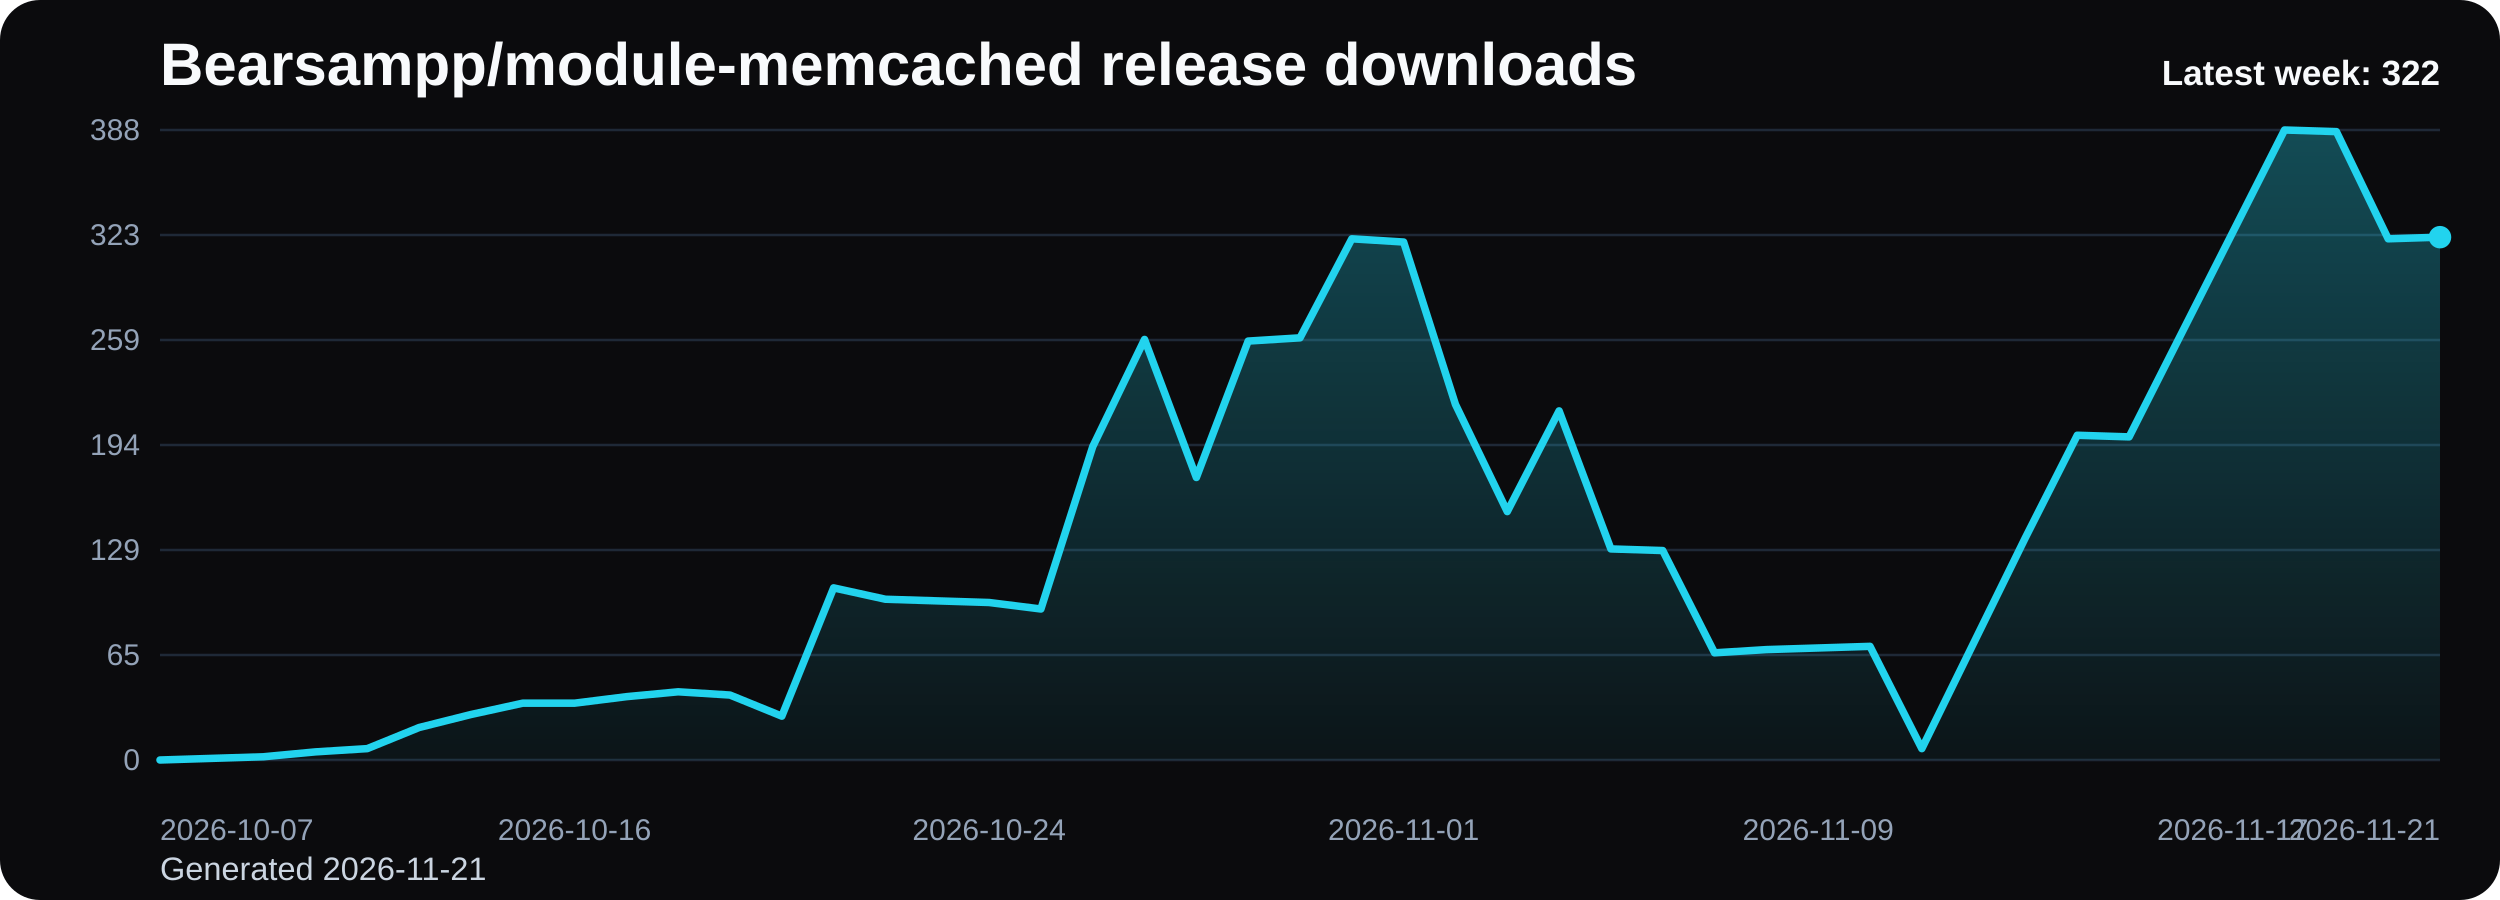
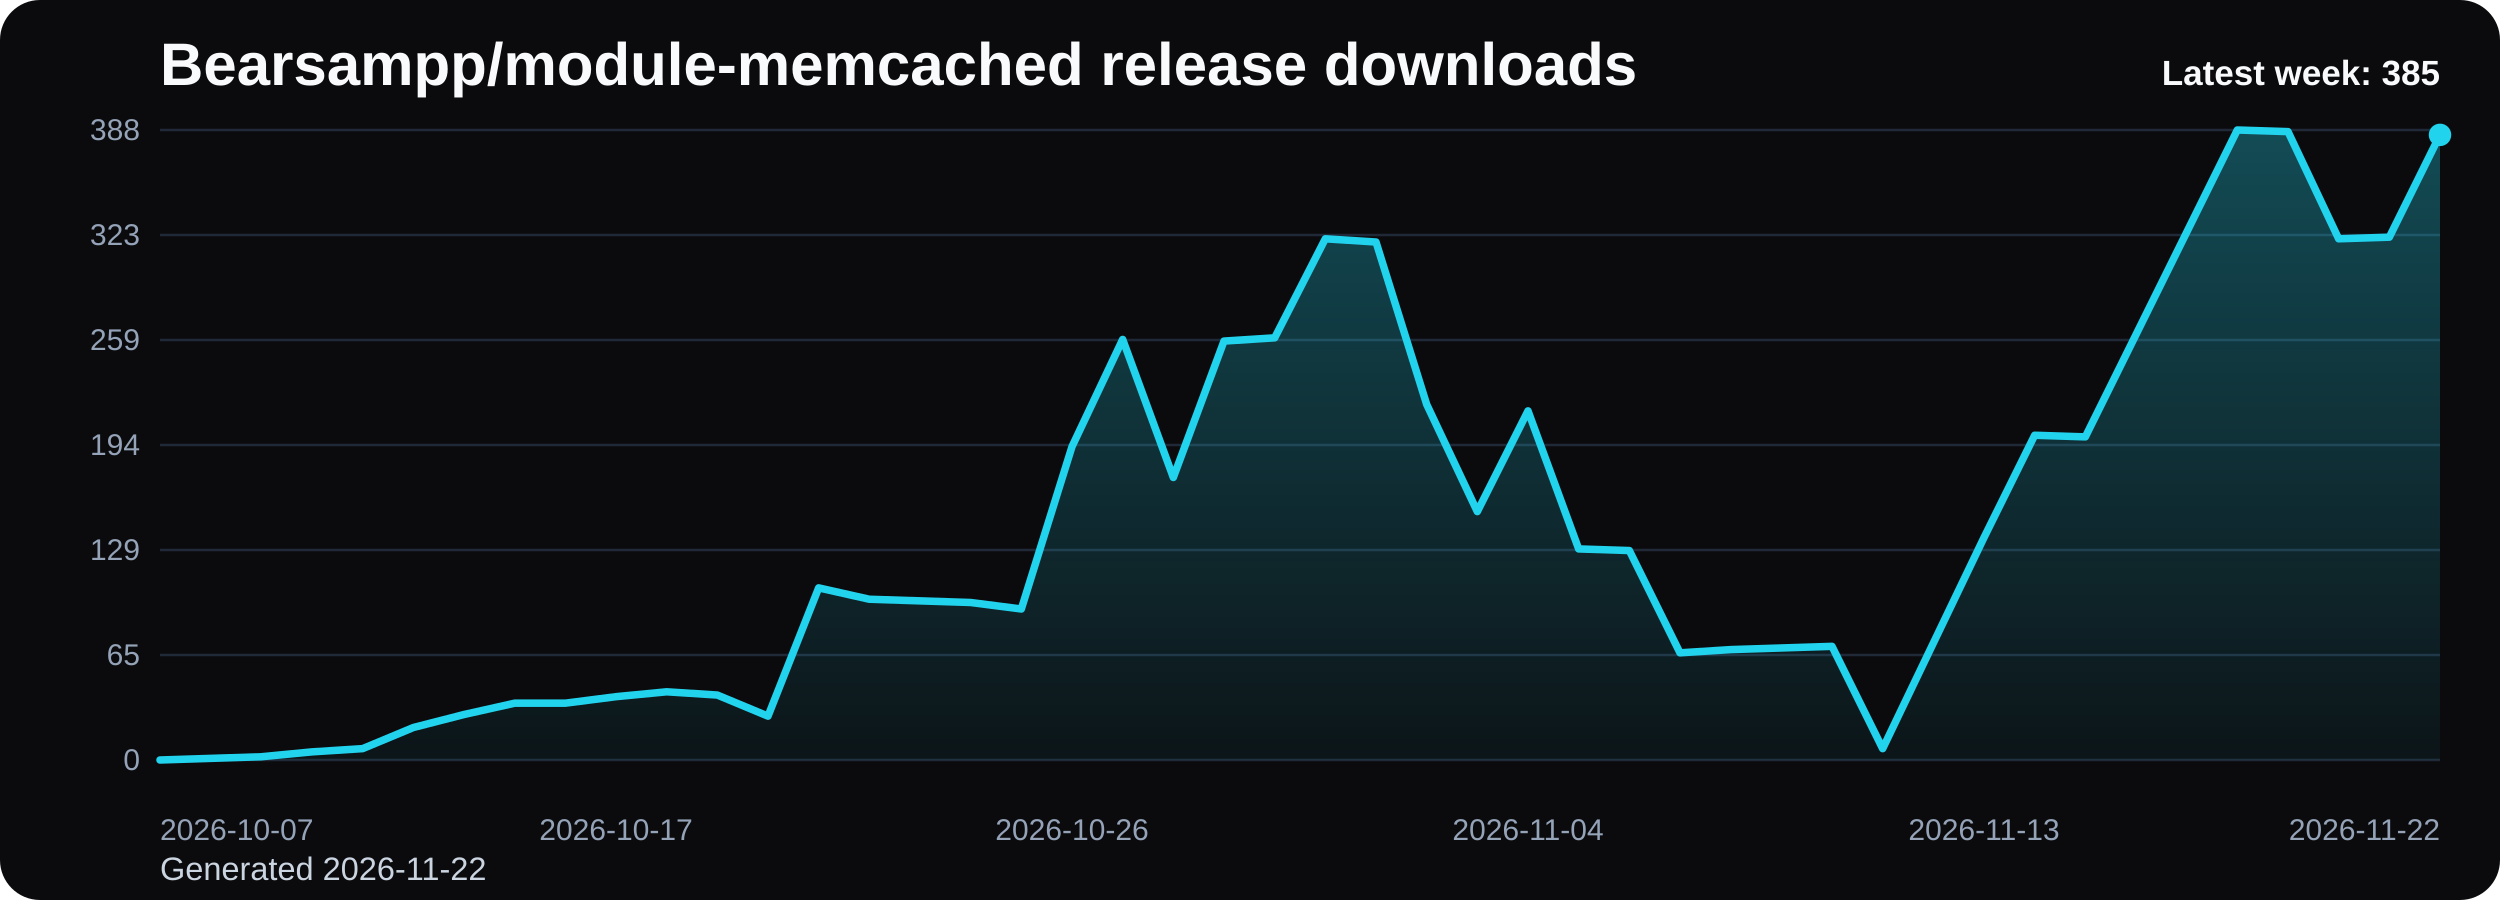
<svg xmlns="http://www.w3.org/2000/svg" viewBox="0 0 1000 360" role="img" aria-label="Bearsampp/module-memcached release downloads chart">
  <defs>
    <linearGradient id="fill-weekly-black" x1="0" y1="0" x2="0" y2="1">
      <stop offset="0%" stop-color="#22d3ee" stop-opacity="0.32" />
      <stop offset="100%" stop-color="#22d3ee" stop-opacity="0.05" />
    </linearGradient>
    <style>
      .bg { fill: #0b0b0d; }
      .title { font: 700 24px Arial, sans-serif; fill: #f8fafc; }
      .sub { font: 400 13px Arial, sans-serif; fill: #cbd5e1; }
      .grid { stroke: #1f2937; stroke-width: 1; }
      .axis { font: 400 12px Arial, sans-serif; fill: #94a3b8; }
      .line { fill: none; stroke: #22d3ee; stroke-width: 3; stroke-linecap: round; stroke-linejoin: round; }
      .dot { fill: #22d3ee; }
      .value { font: 600 11px Arial, sans-serif; fill: #cbd5e1; }
      .latest { font: 700 14px Arial, sans-serif; fill: #f8fafc; }
    </style>
  </defs>
  <rect class="bg" x="0" y="0" width="1000" height="360" rx="16" />
  <text class="title" x="64" y="34">Bearsampp/module-memcached release downloads</text>
-   <text class="sub" x="64" y="352">Generated 2026-11-21</text>
+   <text class="sub" x="64" y="352">Generated 2026-11-22</text>
  <line x1="64" y1="52.00" x2="976" y2="52.00" class="grid" />
  <text x="56" y="56.00" text-anchor="end" class="axis">388</text>
  <line x1="64" y1="94.00" x2="976" y2="94.00" class="grid" />
  <text x="56" y="98.00" text-anchor="end" class="axis">323</text>
  <line x1="64" y1="136.00" x2="976" y2="136.00" class="grid" />
  <text x="56" y="140.00" text-anchor="end" class="axis">259</text>
  <line x1="64" y1="178.00" x2="976" y2="178.00" class="grid" />
  <text x="56" y="182.00" text-anchor="end" class="axis">194</text>
  <line x1="64" y1="220.00" x2="976" y2="220.00" class="grid" />
  <text x="56" y="224.00" text-anchor="end" class="axis">129</text>
  <line x1="64" y1="262.00" x2="976" y2="262.00" class="grid" />
  <text x="56" y="266.00" text-anchor="end" class="axis">65</text>
  <line x1="64" y1="304.00" x2="976" y2="304.00" class="grid" />
  <text x="56" y="308.00" text-anchor="end" class="axis">0</text>
-   <path d="M 64.00 304 L 64.00 304.00 L 84.73 303.35 L 105.45 302.70 L 126.18 300.75 L 146.91 299.45 L 167.64 291.01 L 188.36 285.81 L 209.09 281.27 L 229.82 281.27 L 250.55 278.67 L 271.27 276.72 L 292.00 278.02 L 312.73 286.46 L 333.45 235.15 L 354.18 239.70 L 374.91 240.35 L 395.64 241.00 L 416.36 243.60 L 437.09 178.65 L 457.82 135.78 L 478.55 190.99 L 499.27 136.43 L 520.00 135.13 L 540.73 95.52 L 561.45 96.81 L 582.18 161.76 L 602.91 204.63 L 623.64 164.36 L 644.36 219.57 L 665.09 220.22 L 685.82 261.13 L 706.55 259.84 L 727.27 259.19 L 748.00 258.54 L 768.73 299.45 L 789.45 257.24 L 810.18 215.02 L 830.91 174.10 L 851.64 174.75 L 872.36 133.84 L 893.09 92.92 L 913.82 52.00 L 934.55 52.65 L 955.27 95.52 L 976.00 94.87 L 976.00 304 Z" fill="url(#fill-weekly-black)" />
-   <polyline class="line" points="64.00,304.00 84.73,303.35 105.45,302.70 126.18,300.75 146.91,299.45 167.64,291.01 188.36,285.81 209.09,281.27 229.82,281.27 250.55,278.67 271.27,276.72 292.00,278.02 312.73,286.46 333.45,235.15 354.18,239.70 374.91,240.35 395.64,241.00 416.36,243.60 437.09,178.65 457.82,135.78 478.55,190.99 499.27,136.43 520.00,135.13 540.73,95.52 561.45,96.81 582.18,161.76 602.91,204.63 623.64,164.36 644.36,219.57 665.09,220.22 685.82,261.13 706.55,259.84 727.27,259.19 748.00,258.54 768.73,299.45 789.45,257.24 810.18,215.02 830.91,174.10 851.64,174.75 872.36,133.84 893.09,92.92 913.82,52.00 934.55,52.65 955.27,95.52 976.00,94.87" />
-   <circle class="dot" cx="976.00" cy="94.87" r="4.5" />
+   <path d="M 64.00 304 L 64.00 304.00 L 84.27 303.35 L 104.53 302.70 L 124.80 300.75 L 145.07 299.45 L 165.33 291.01 L 185.60 285.81 L 205.87 281.27 L 226.13 281.27 L 246.40 278.67 L 266.67 276.72 L 286.93 278.02 L 307.20 286.46 L 327.47 235.15 L 347.73 239.70 L 368.00 240.35 L 388.27 241.00 L 408.53 243.60 L 428.80 178.65 L 449.07 135.78 L 469.33 190.99 L 489.60 136.43 L 509.87 135.13 L 530.13 95.52 L 550.40 96.81 L 570.67 161.76 L 590.93 204.63 L 611.20 164.36 L 631.47 219.57 L 651.73 220.22 L 672.00 261.13 L 692.27 259.84 L 712.53 259.19 L 732.80 258.54 L 753.07 299.45 L 773.33 257.24 L 793.60 215.02 L 813.87 174.10 L 834.13 174.75 L 854.40 133.84 L 874.67 92.92 L 894.93 52.00 L 915.20 52.65 L 935.47 95.52 L 955.73 94.87 L 976.00 53.95 L 976.00 304 Z" fill="url(#fill-weekly-black)" />
+   <polyline class="line" points="64.00,304.00 84.27,303.35 104.53,302.70 124.80,300.75 145.07,299.45 165.33,291.01 185.60,285.81 205.87,281.27 226.13,281.27 246.40,278.67 266.67,276.72 286.93,278.02 307.20,286.46 327.47,235.15 347.73,239.70 368.00,240.35 388.27,241.00 408.53,243.60 428.80,178.65 449.07,135.78 469.33,190.99 489.60,136.43 509.87,135.13 530.13,95.52 550.40,96.81 570.67,161.76 590.93,204.63 611.20,164.36 631.47,219.57 651.73,220.22 672.00,261.13 692.27,259.84 712.53,259.19 732.80,258.54 753.07,299.45 773.33,257.24 793.60,215.02 813.87,174.10 834.13,174.75 854.40,133.84 874.67,92.92 894.93,52.00 915.20,52.65 935.47,95.52 955.73,94.87 976.00,53.95" />
+   <circle class="dot" cx="976.00" cy="53.95" r="4.5" />
  <text class="axis" x="64.00" y="336" text-anchor="start">2026-10-07</text>
-   <text class="axis" x="229.82" y="336" text-anchor="middle">2026-10-16</text>
-   <text class="axis" x="395.64" y="336" text-anchor="middle">2026-10-24</text>
-   <text class="axis" x="561.45" y="336" text-anchor="middle">2026-11-01</text>
-   <text class="axis" x="727.27" y="336" text-anchor="middle">2026-11-09</text>
-   <text class="axis" x="893.09" y="336" text-anchor="middle">2026-11-17</text>
-   <text class="axis" x="976.00" y="336" text-anchor="end">2026-11-21</text>
-   <text class="latest" x="976" y="34" text-anchor="end">Latest week: 322</text>
+   <text class="axis" x="246.40" y="336" text-anchor="middle">2026-10-17</text>
+   <text class="axis" x="428.80" y="336" text-anchor="middle">2026-10-26</text>
+   <text class="axis" x="611.20" y="336" text-anchor="middle">2026-11-04</text>
+   <text class="axis" x="793.60" y="336" text-anchor="middle">2026-11-13</text>
+   <text class="axis" x="976.00" y="336" text-anchor="end">2026-11-22</text>
+   <text class="latest" x="976" y="34" text-anchor="end">Latest week: 385</text>
</svg>
